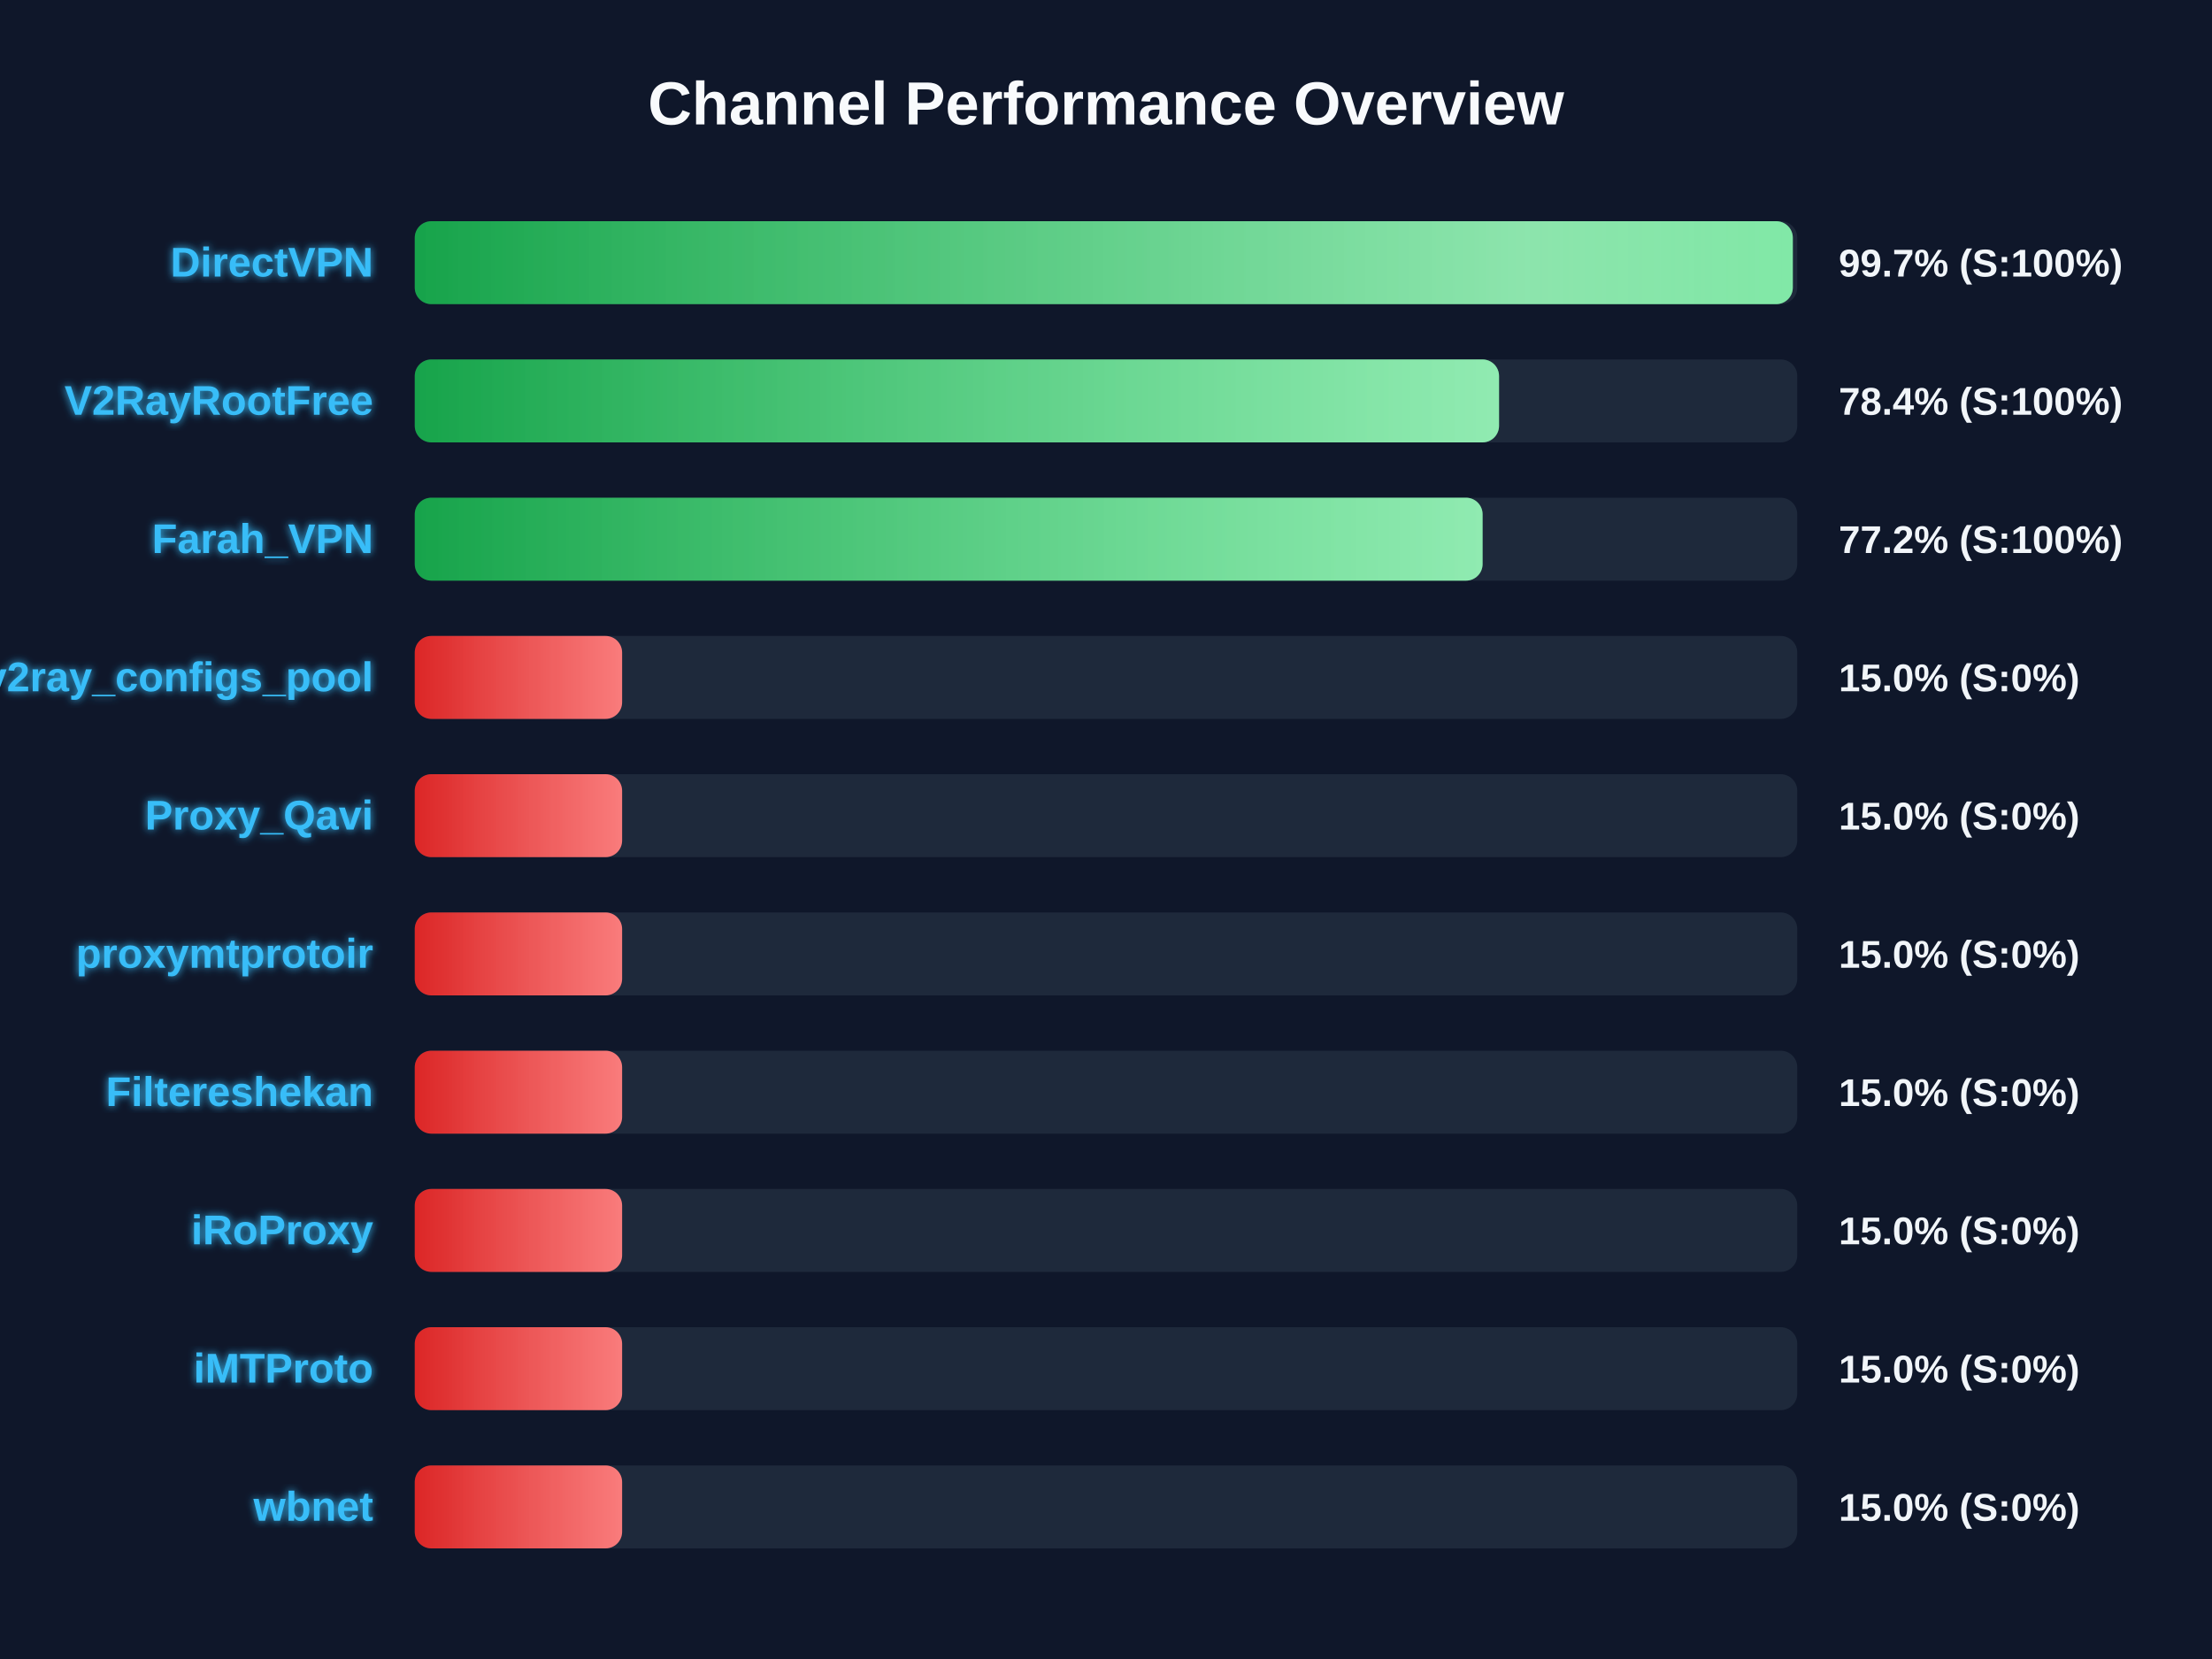
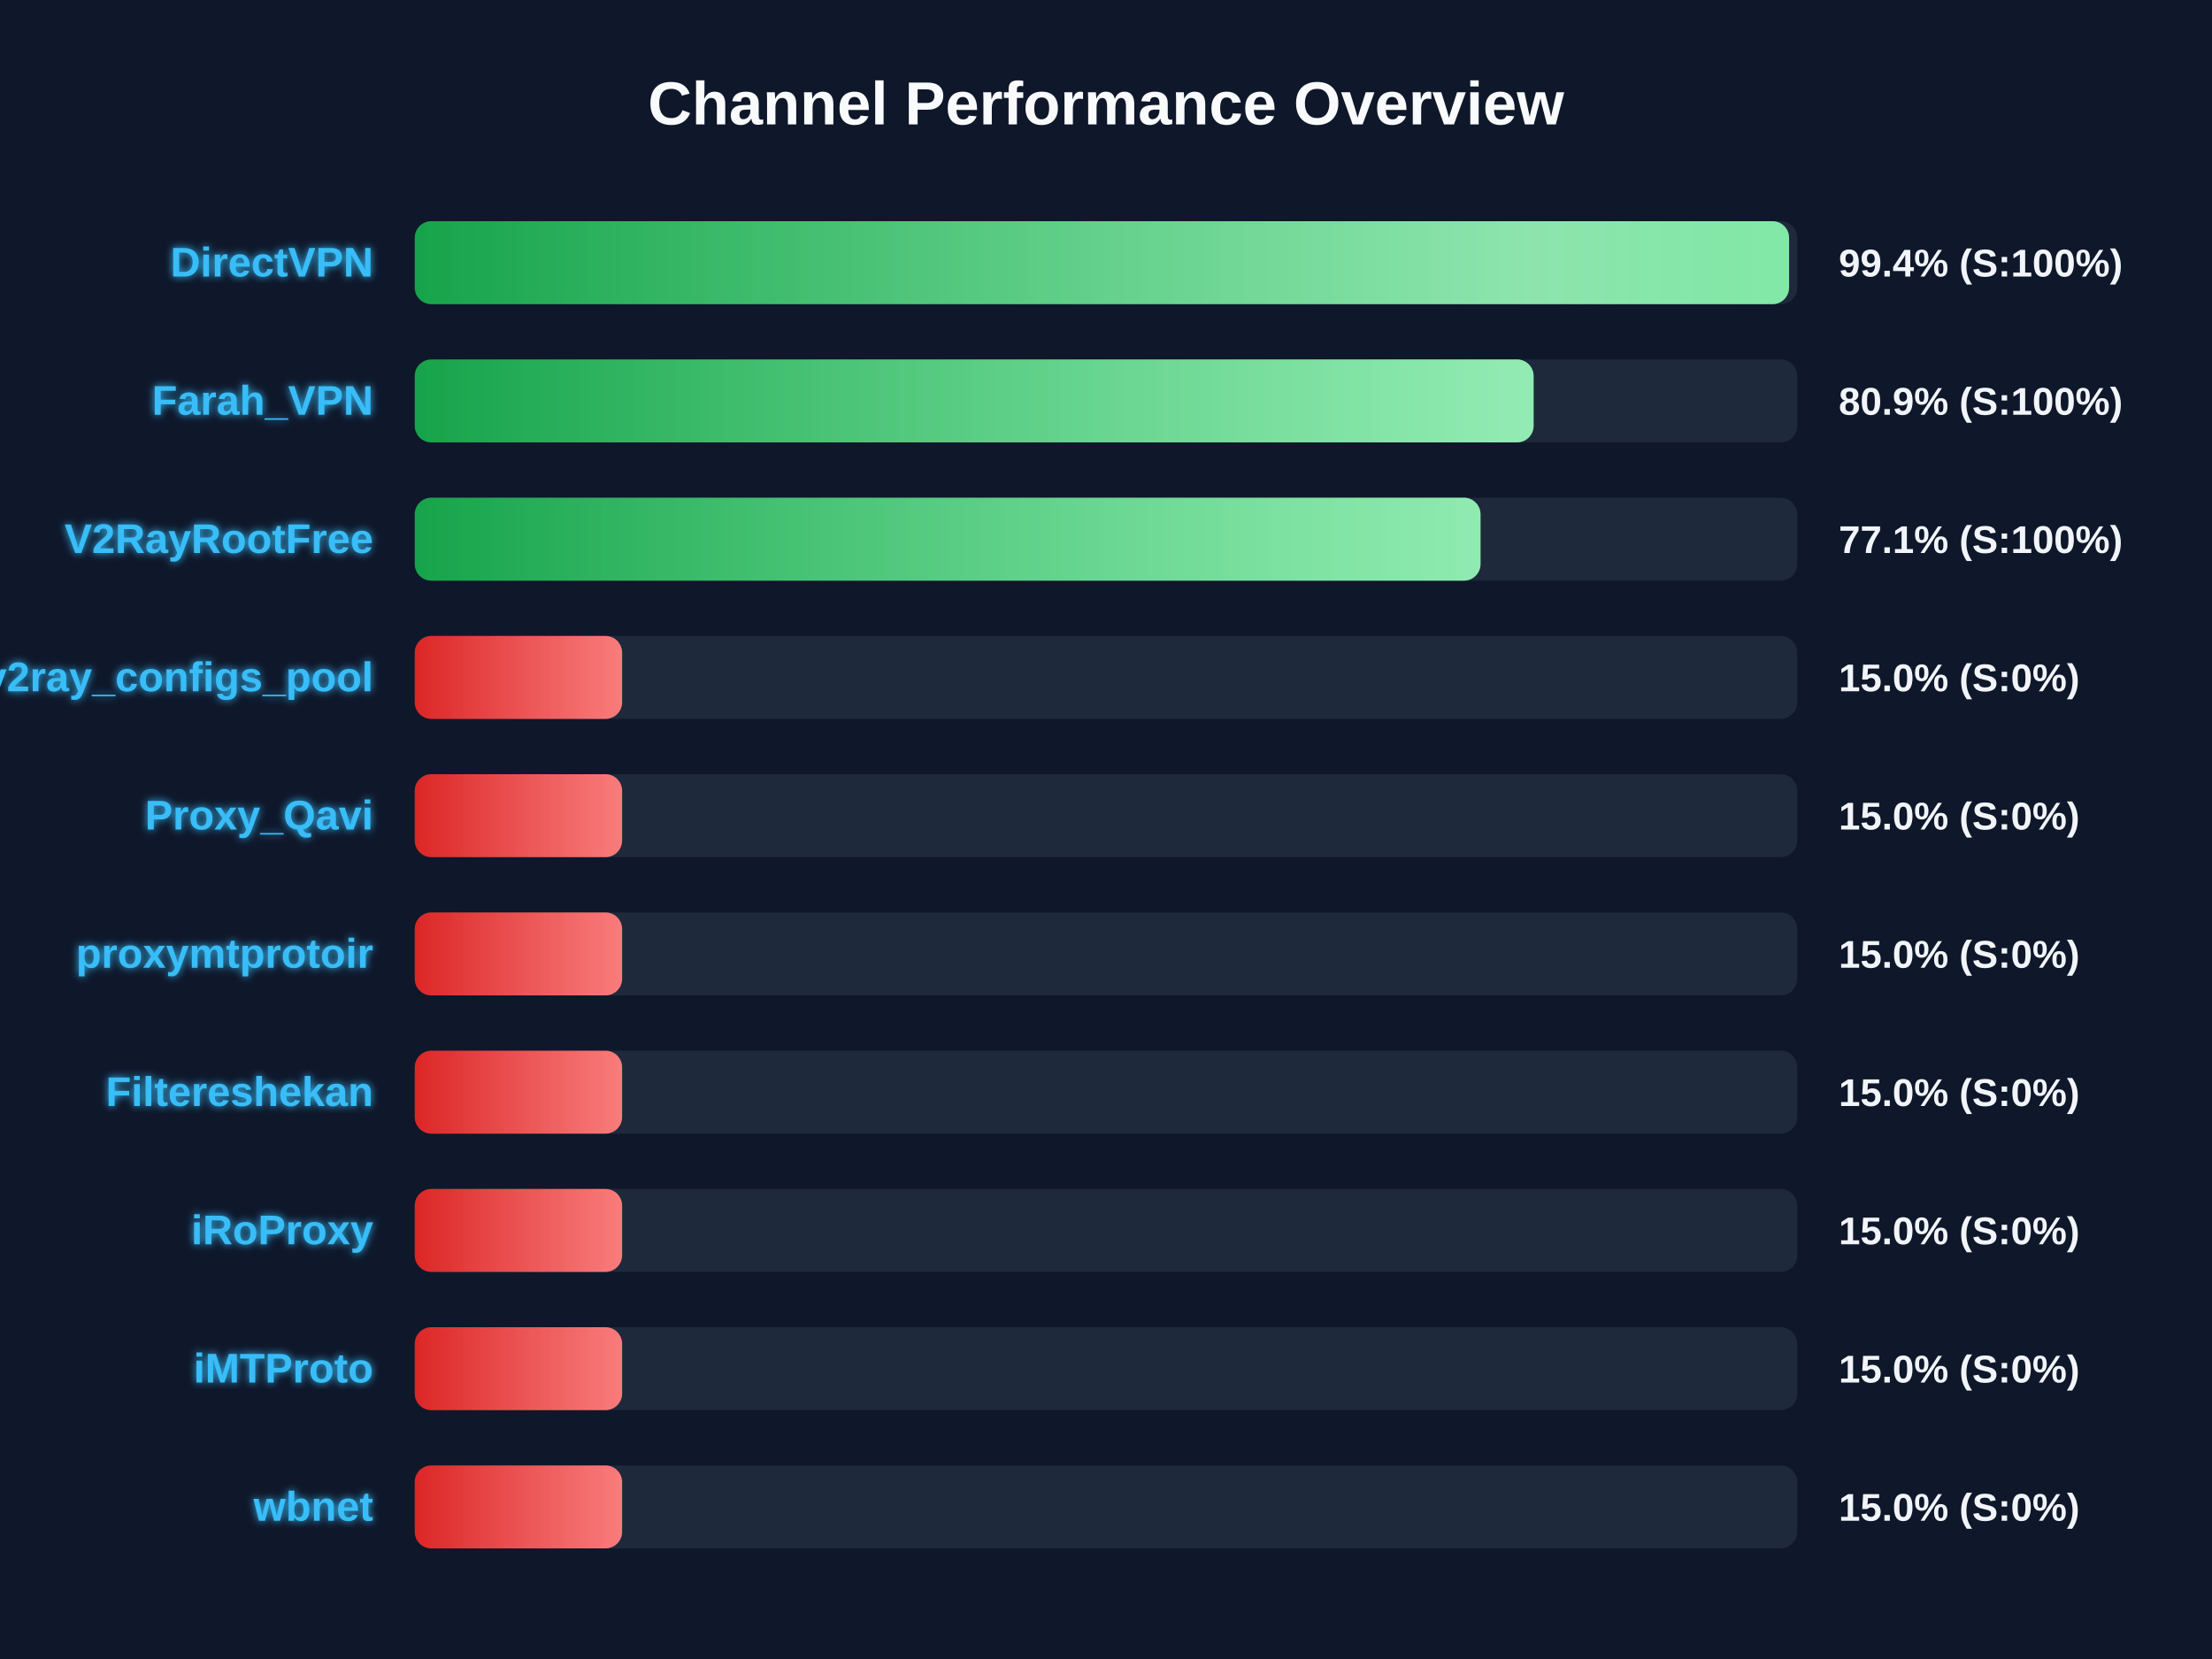
<svg xmlns="http://www.w3.org/2000/svg" width="800" height="600" version="1.1">
  <defs>
    <linearGradient id="grad-green" x1="0%" y1="0%" x2="100%" y2="0%">
      <stop offset="0%" stop-color="#16a34a" />
      <stop offset="100%" stop-color="#4ade80" />
    </linearGradient>
    <linearGradient id="grad-yellow" x1="0%" y1="0%" x2="100%" y2="0%">
      <stop offset="0%" stop-color="#ca8a04" />
      <stop offset="100%" stop-color="#fde047" />
    </linearGradient>
    <linearGradient id="grad-red" x1="0%" y1="0%" x2="100%" y2="0%">
      <stop offset="0%" stop-color="#dc2626" />
      <stop offset="100%" stop-color="#f87171" />
    </linearGradient>
    <linearGradient id="shimmer" x1="0%" y1="0%" x2="100%" y2="0%">
      <stop offset="0%" stop-color="rgba(255,255,255,0)" />
      <stop offset="50%" stop-color="rgba(255,255,255,0.4)" />
      <stop offset="100%" stop-color="rgba(255,255,255,0)" />
    </linearGradient>
    <filter id="glow" x="-20%" y="-20%" width="140%" height="140%">
      <feGaussianBlur stdDeviation="1.5" result="blur" />
      <feComposite in="SourceGraphic" in2="blur" operator="over" />
    </filter>
  </defs>
  <style>
        .bg-rect { fill: #0f172a; }
        .title { font: bold 22px 'Segoe UI', Arial, sans-serif; fill: #f8fafc; }
        .row { font: bold 15px 'Segoe UI', Arial, sans-serif; fill: #38bdf8; filter: url(#glow); }
        .score { font: bold 14px 'Segoe UI', Arial, sans-serif; fill: #f1f5f9; }
        @keyframes shimmer-anim {
            0% { transform: translateX(-100%); }
            100% { transform: translateX(200%); }
        }
        .shimmer-rect {
            animation: shimmer-anim 2.5s infinite linear;
        }
    </style>
  <rect width="100%" height="100%" class="bg-rect" />
  <text x="400" y="45" text-anchor="middle" class="title">Channel Performance Overview</text>
  <rect x="150" y="80" width="500" height="30" fill="#1e293b" rx="6" />
  <clipPath id="clip-0">
-     <rect x="150" y="80" width="498.4" height="30" rx="6" />
+     <rect x="150" y="80" width="497.05" height="30" rx="6" />
  </clipPath>
-   <rect x="150" y="80" width="498.4" height="30" fill="url(#grad-green)" rx="6" />
+   <rect x="150" y="80" width="497.05" height="30" fill="url(#grad-green)" rx="6" />
  <g clip-path="url(#clip-0)">
    <rect x="150" y="80" width="100%" height="30" fill="url(#shimmer)" class="shimmer-rect" />
  </g>
  <text x="135" y="100" text-anchor="end" class="row">DirectVPN</text>
-   <text x="665" y="100" text-anchor="start" class="score">99.7% (S:100%)</text>
+   <text x="665" y="100" text-anchor="start" class="score">99.4% (S:100%)</text>
  <rect x="150" y="130" width="500" height="30" fill="#1e293b" rx="6" />
  <clipPath id="clip-1">
-     <rect x="150" y="130" width="392.15" height="30" rx="6" />
+     <rect x="150" y="130" width="404.65" height="30" rx="6" />
  </clipPath>
-   <rect x="150" y="130" width="392.15" height="30" fill="url(#grad-green)" rx="6" />
+   <rect x="150" y="130" width="404.65" height="30" fill="url(#grad-green)" rx="6" />
  <g clip-path="url(#clip-1)">
    <rect x="150" y="130" width="100%" height="30" fill="url(#shimmer)" class="shimmer-rect" />
  </g>
-   <text x="135" y="150" text-anchor="end" class="row">V2RayRootFree</text>
-   <text x="665" y="150" text-anchor="start" class="score">78.4% (S:100%)</text>
+   <text x="135" y="150" text-anchor="end" class="row">Farah_VPN</text>
+   <text x="665" y="150" text-anchor="start" class="score">80.9% (S:100%)</text>
  <rect x="150" y="180" width="500" height="30" fill="#1e293b" rx="6" />
  <clipPath id="clip-2">
-     <rect x="150" y="180" width="386.2" height="30" rx="6" />
+     <rect x="150" y="180" width="385.45" height="30" rx="6" />
  </clipPath>
-   <rect x="150" y="180" width="386.2" height="30" fill="url(#grad-green)" rx="6" />
+   <rect x="150" y="180" width="385.45" height="30" fill="url(#grad-green)" rx="6" />
  <g clip-path="url(#clip-2)">
    <rect x="150" y="180" width="100%" height="30" fill="url(#shimmer)" class="shimmer-rect" />
  </g>
-   <text x="135" y="200" text-anchor="end" class="row">Farah_VPN</text>
-   <text x="665" y="200" text-anchor="start" class="score">77.2% (S:100%)</text>
+   <text x="135" y="200" text-anchor="end" class="row">V2RayRootFree</text>
+   <text x="665" y="200" text-anchor="start" class="score">77.1% (S:100%)</text>
  <rect x="150" y="230" width="500" height="30" fill="#1e293b" rx="6" />
  <clipPath id="clip-3">
    <rect x="150" y="230" width="75.0" height="30" rx="6" />
  </clipPath>
  <rect x="150" y="230" width="75.0" height="30" fill="url(#grad-red)" rx="6" />
  <g clip-path="url(#clip-3)">
    <rect x="150" y="230" width="100%" height="30" fill="url(#shimmer)" class="shimmer-rect" />
  </g>
  <text x="135" y="250" text-anchor="end" class="row">v2ray_configs_pool</text>
  <text x="665" y="250" text-anchor="start" class="score">15.0% (S:0%)</text>
  <rect x="150" y="280" width="500" height="30" fill="#1e293b" rx="6" />
  <clipPath id="clip-4">
    <rect x="150" y="280" width="75.0" height="30" rx="6" />
  </clipPath>
  <rect x="150" y="280" width="75.0" height="30" fill="url(#grad-red)" rx="6" />
  <g clip-path="url(#clip-4)">
    <rect x="150" y="280" width="100%" height="30" fill="url(#shimmer)" class="shimmer-rect" />
  </g>
  <text x="135" y="300" text-anchor="end" class="row">Proxy_Qavi</text>
  <text x="665" y="300" text-anchor="start" class="score">15.0% (S:0%)</text>
  <rect x="150" y="330" width="500" height="30" fill="#1e293b" rx="6" />
  <clipPath id="clip-5">
    <rect x="150" y="330" width="75.0" height="30" rx="6" />
  </clipPath>
  <rect x="150" y="330" width="75.0" height="30" fill="url(#grad-red)" rx="6" />
  <g clip-path="url(#clip-5)">
    <rect x="150" y="330" width="100%" height="30" fill="url(#shimmer)" class="shimmer-rect" />
  </g>
  <text x="135" y="350" text-anchor="end" class="row">proxymtprotoir</text>
  <text x="665" y="350" text-anchor="start" class="score">15.0% (S:0%)</text>
  <rect x="150" y="380" width="500" height="30" fill="#1e293b" rx="6" />
  <clipPath id="clip-6">
    <rect x="150" y="380" width="75.0" height="30" rx="6" />
  </clipPath>
  <rect x="150" y="380" width="75.0" height="30" fill="url(#grad-red)" rx="6" />
  <g clip-path="url(#clip-6)">
    <rect x="150" y="380" width="100%" height="30" fill="url(#shimmer)" class="shimmer-rect" />
  </g>
  <text x="135" y="400" text-anchor="end" class="row">Filtereshekan</text>
  <text x="665" y="400" text-anchor="start" class="score">15.0% (S:0%)</text>
  <rect x="150" y="430" width="500" height="30" fill="#1e293b" rx="6" />
  <clipPath id="clip-7">
    <rect x="150" y="430" width="75.0" height="30" rx="6" />
  </clipPath>
  <rect x="150" y="430" width="75.0" height="30" fill="url(#grad-red)" rx="6" />
  <g clip-path="url(#clip-7)">
    <rect x="150" y="430" width="100%" height="30" fill="url(#shimmer)" class="shimmer-rect" />
  </g>
  <text x="135" y="450" text-anchor="end" class="row">iRoProxy</text>
  <text x="665" y="450" text-anchor="start" class="score">15.0% (S:0%)</text>
  <rect x="150" y="480" width="500" height="30" fill="#1e293b" rx="6" />
  <clipPath id="clip-8">
    <rect x="150" y="480" width="75.0" height="30" rx="6" />
  </clipPath>
  <rect x="150" y="480" width="75.0" height="30" fill="url(#grad-red)" rx="6" />
  <g clip-path="url(#clip-8)">
    <rect x="150" y="480" width="100%" height="30" fill="url(#shimmer)" class="shimmer-rect" />
  </g>
  <text x="135" y="500" text-anchor="end" class="row">iMTProto</text>
  <text x="665" y="500" text-anchor="start" class="score">15.0% (S:0%)</text>
  <rect x="150" y="530" width="500" height="30" fill="#1e293b" rx="6" />
  <clipPath id="clip-9">
    <rect x="150" y="530" width="75.0" height="30" rx="6" />
  </clipPath>
  <rect x="150" y="530" width="75.0" height="30" fill="url(#grad-red)" rx="6" />
  <g clip-path="url(#clip-9)">
    <rect x="150" y="530" width="100%" height="30" fill="url(#shimmer)" class="shimmer-rect" />
  </g>
  <text x="135" y="550" text-anchor="end" class="row">wbnet</text>
  <text x="665" y="550" text-anchor="start" class="score">15.0% (S:0%)</text>
</svg>
